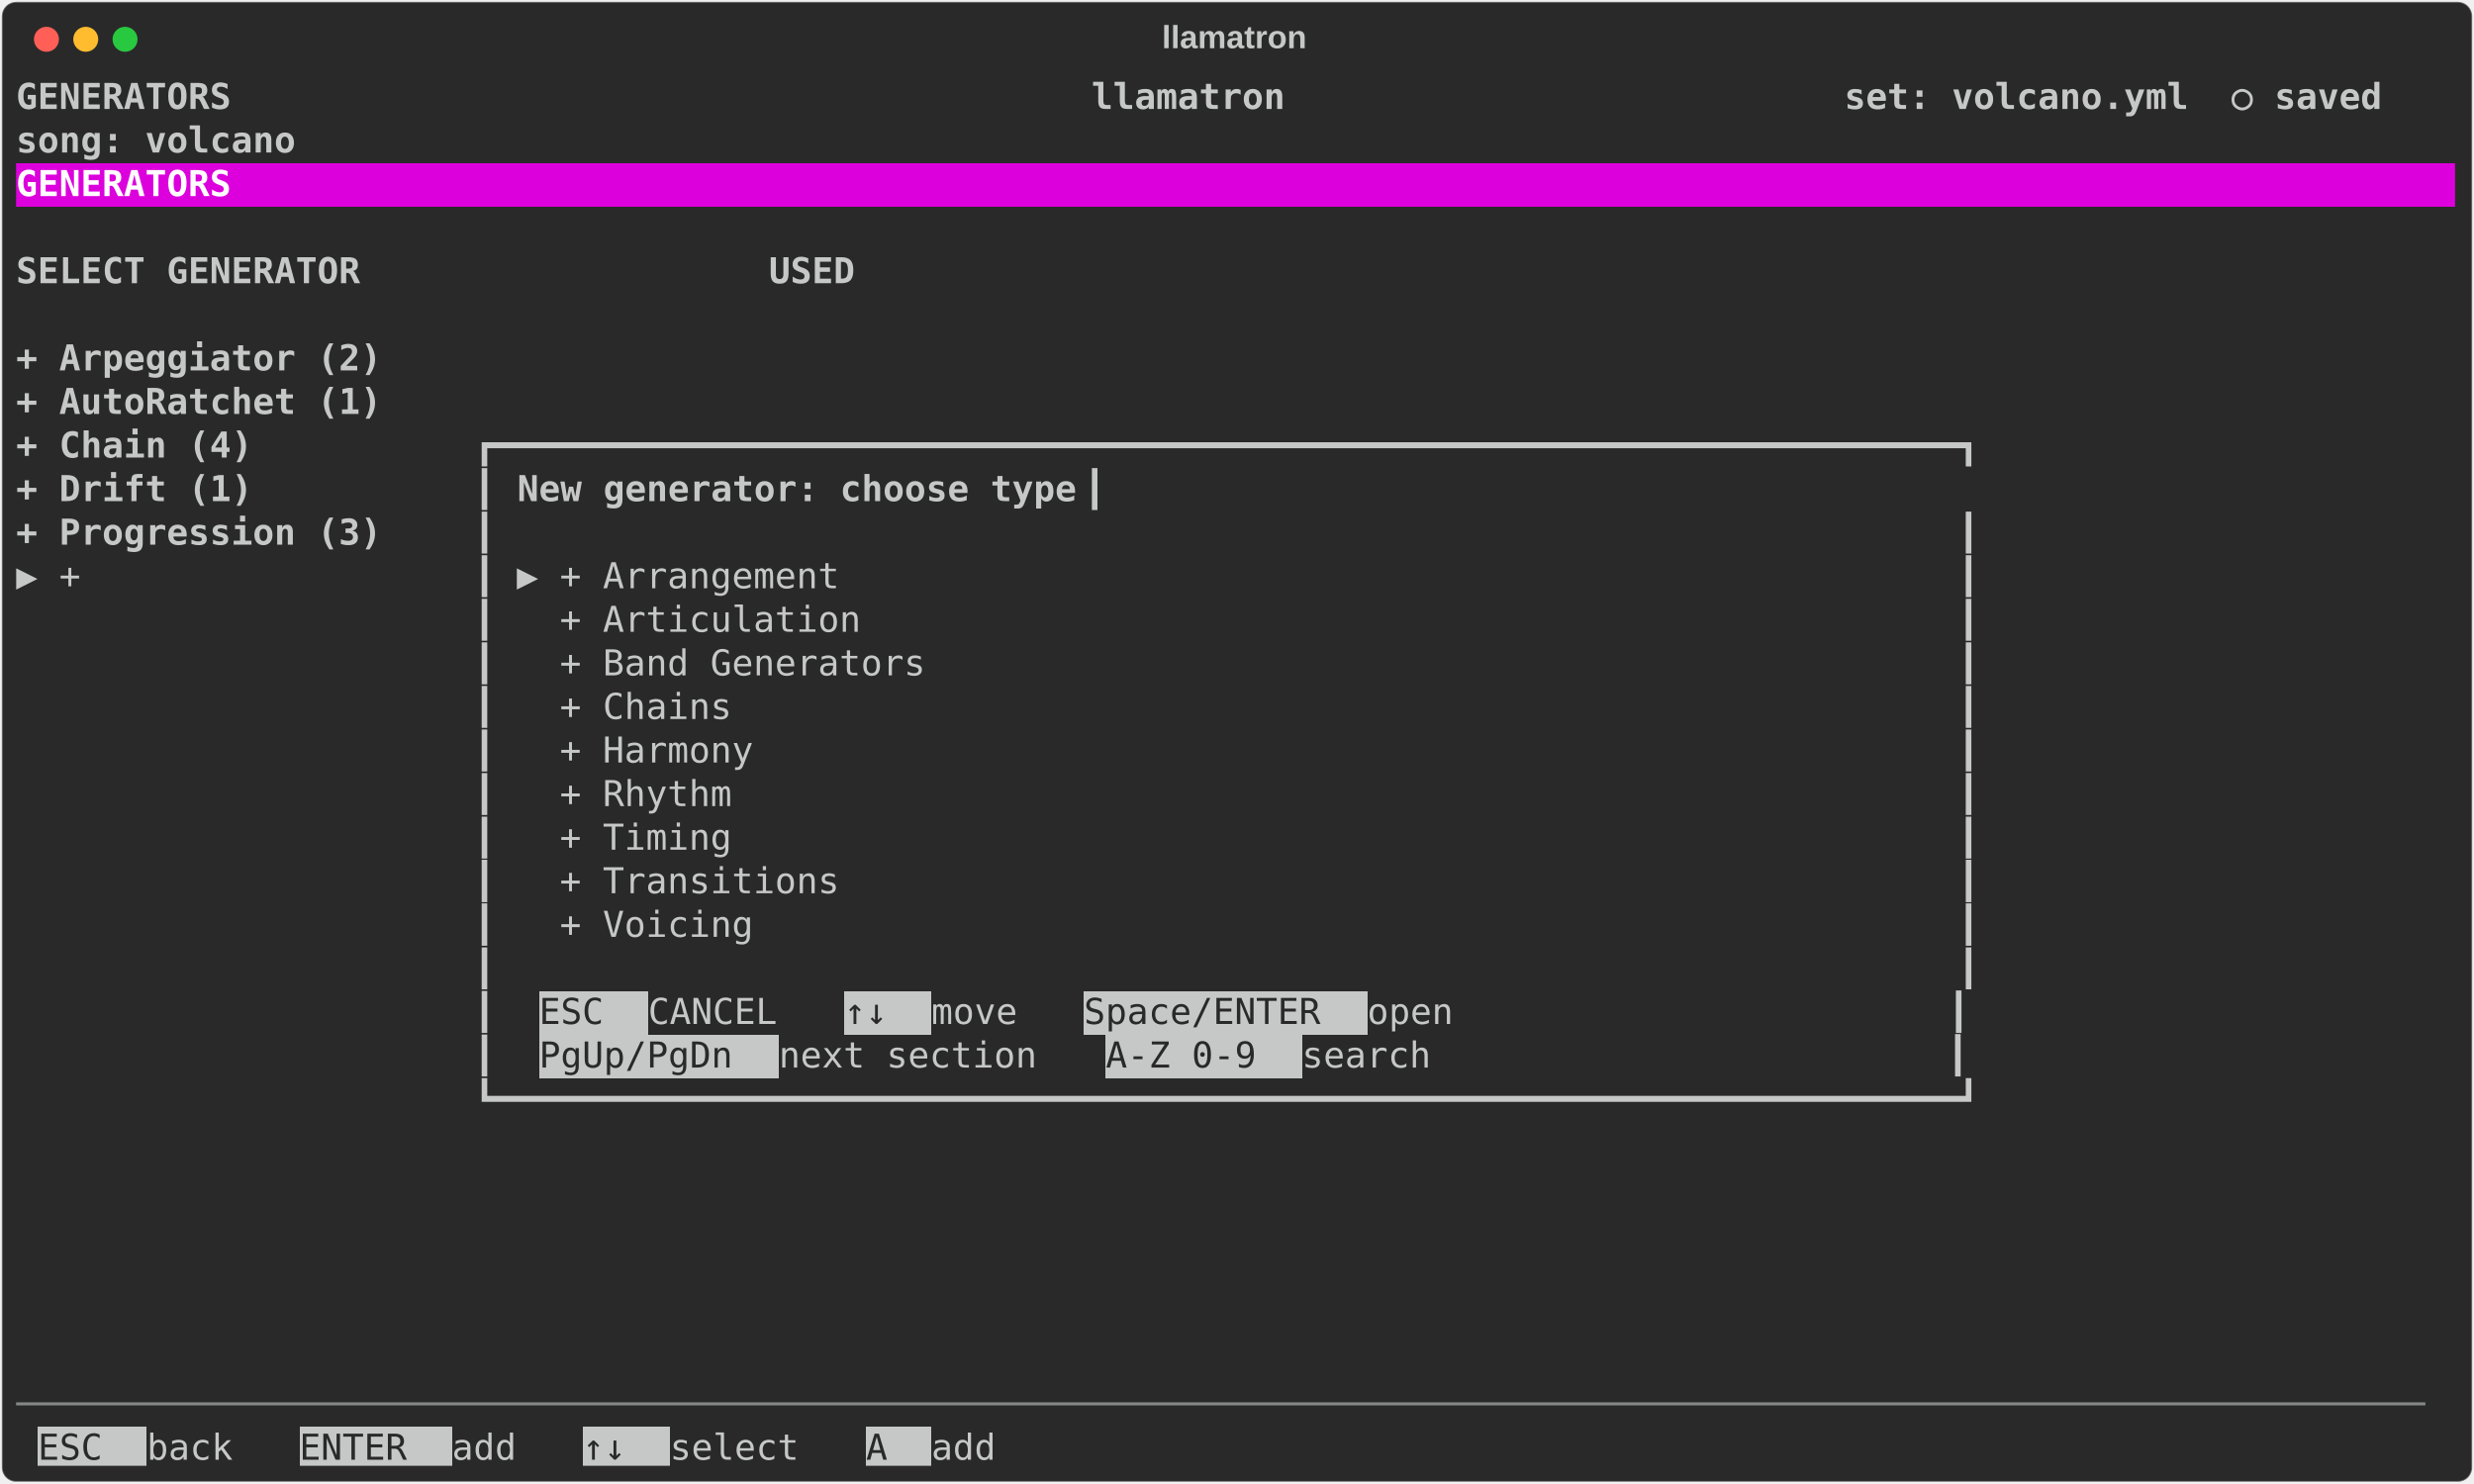
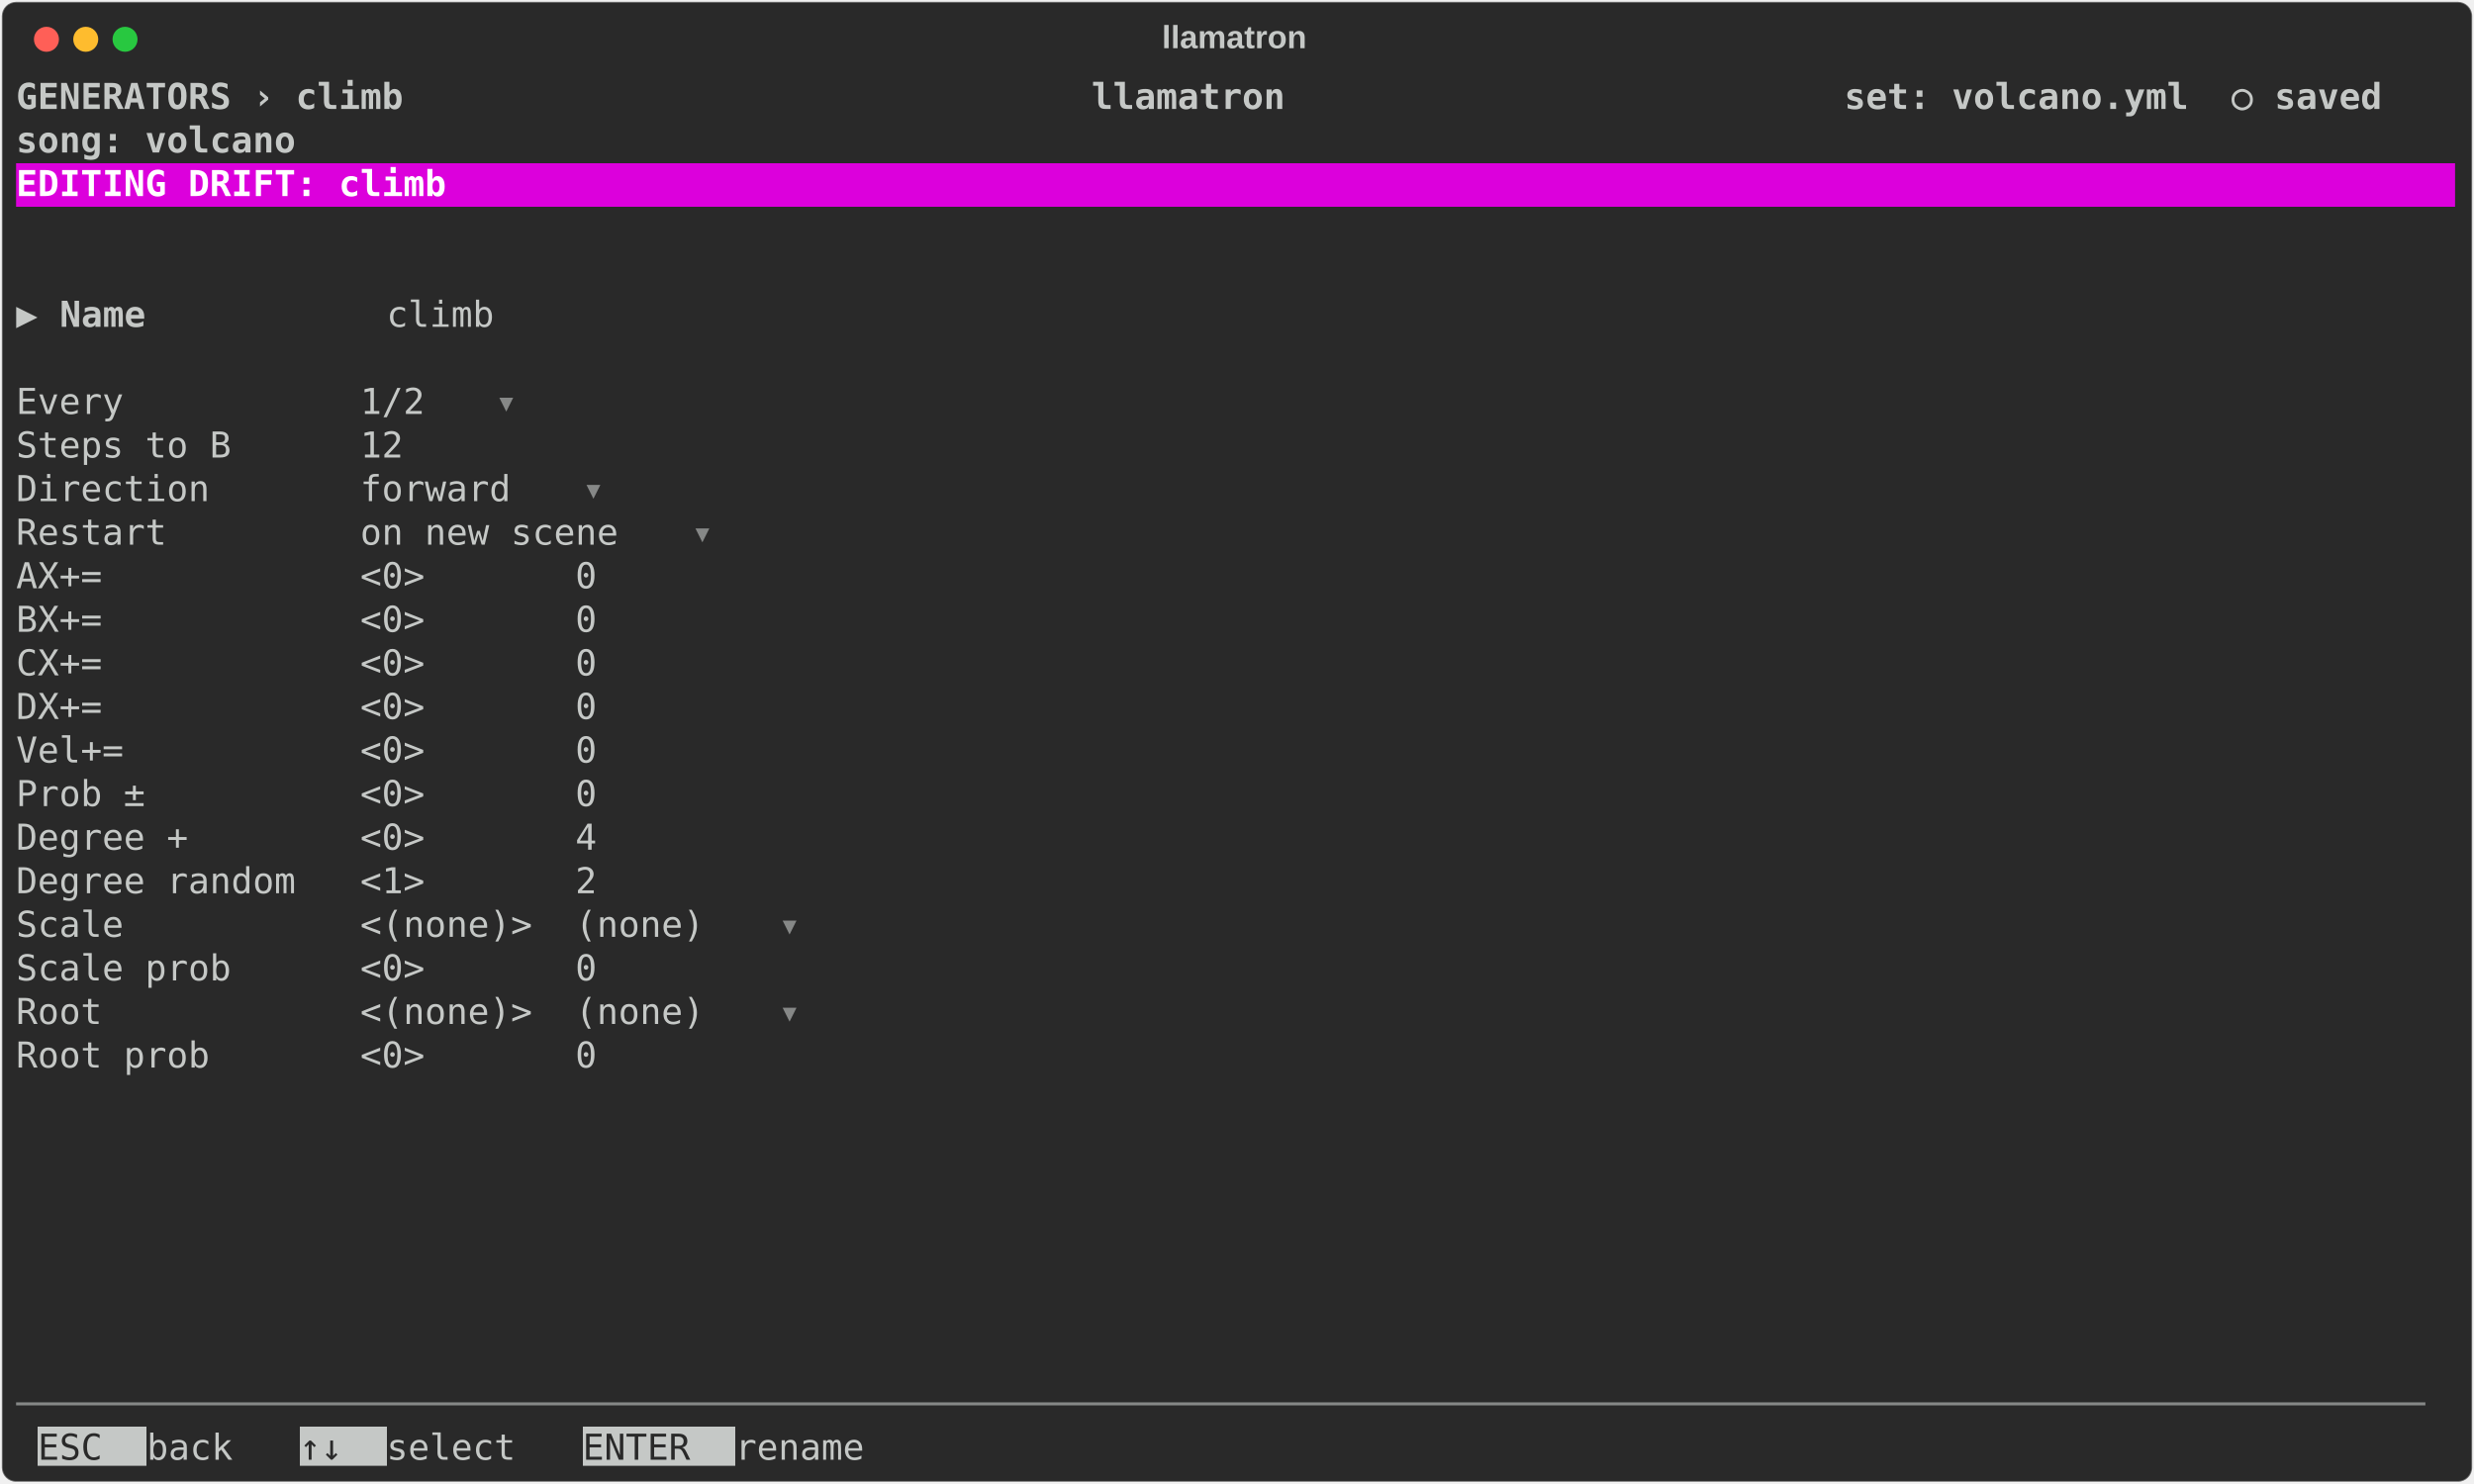
<svg xmlns="http://www.w3.org/2000/svg" class="rich-terminal" viewBox="0 0 1385 830.8">
  <style>

    @font-face {
        font-family: "Fira Code";
        src: local("FiraCode-Regular"),
                url("https://cdnjs.cloudflare.com/ajax/libs/firacode/6.2.0/woff2/FiraCode-Regular.woff2") format("woff2"),
                url("https://cdnjs.cloudflare.com/ajax/libs/firacode/6.2.0/woff/FiraCode-Regular.woff") format("woff");
        font-style: normal;
        font-weight: 400;
    }
    @font-face {
        font-family: "Fira Code";
        src: local("FiraCode-Bold"),
                url("https://cdnjs.cloudflare.com/ajax/libs/firacode/6.2.0/woff2/FiraCode-Bold.woff2") format("woff2"),
                url("https://cdnjs.cloudflare.com/ajax/libs/firacode/6.2.0/woff/FiraCode-Bold.woff") format("woff");
        font-style: bold;
        font-weight: 700;
    }

    .terminal-drift_editor-matrix {
        font-family: Fira Code, monospace;
        font-size: 20px;
        line-height: 24.4px;
        font-variant-east-asian: full-width;
    }

    .terminal-drift_editor-title {
        font-size: 18px;
        font-weight: bold;
        font-family: arial;
    }

    .terminal-drift_editor-r1 { fill: #c5c8c6;font-weight: bold }
.terminal-drift_editor-r2 { fill: #c5c8c6 }
.terminal-drift_editor-r3 { fill: #ffffff;font-weight: bold }
- .terminal-drift_editor-r4 { fill: #292929 }
- .terminal-drift_editor-r5 { fill: #868887 }
+ .terminal-drift_editor-r4 { fill: #868887 }
+ .terminal-drift_editor-r5 { fill: #292929 }
    </style>
  <defs>
    <clipPath id="terminal-drift_editor-clip-terminal">
      <rect x="0" y="0" width="1365.4" height="779.8" />
    </clipPath>
    <clipPath id="terminal-drift_editor-line-0">
      <rect x="0" y="1.5" width="1366.4" height="24.65" />
    </clipPath>
    <clipPath id="terminal-drift_editor-line-1">
      <rect x="0" y="25.9" width="1366.4" height="24.65" />
    </clipPath>
    <clipPath id="terminal-drift_editor-line-2">
      <rect x="0" y="50.3" width="1366.4" height="24.65" />
    </clipPath>
    <clipPath id="terminal-drift_editor-line-3">
      <rect x="0" y="74.7" width="1366.4" height="24.65" />
    </clipPath>
    <clipPath id="terminal-drift_editor-line-4">
      <rect x="0" y="99.1" width="1366.4" height="24.65" />
    </clipPath>
    <clipPath id="terminal-drift_editor-line-5">
      <rect x="0" y="123.5" width="1366.4" height="24.65" />
    </clipPath>
    <clipPath id="terminal-drift_editor-line-6">
      <rect x="0" y="147.9" width="1366.4" height="24.65" />
    </clipPath>
    <clipPath id="terminal-drift_editor-line-7">
      <rect x="0" y="172.3" width="1366.4" height="24.65" />
    </clipPath>
    <clipPath id="terminal-drift_editor-line-8">
      <rect x="0" y="196.7" width="1366.4" height="24.65" />
    </clipPath>
    <clipPath id="terminal-drift_editor-line-9">
      <rect x="0" y="221.1" width="1366.4" height="24.65" />
    </clipPath>
    <clipPath id="terminal-drift_editor-line-10">
      <rect x="0" y="245.5" width="1366.4" height="24.65" />
    </clipPath>
    <clipPath id="terminal-drift_editor-line-11">
      <rect x="0" y="269.9" width="1366.4" height="24.65" />
    </clipPath>
    <clipPath id="terminal-drift_editor-line-12">
      <rect x="0" y="294.3" width="1366.4" height="24.65" />
    </clipPath>
    <clipPath id="terminal-drift_editor-line-13">
      <rect x="0" y="318.7" width="1366.4" height="24.65" />
    </clipPath>
    <clipPath id="terminal-drift_editor-line-14">
      <rect x="0" y="343.1" width="1366.4" height="24.65" />
    </clipPath>
    <clipPath id="terminal-drift_editor-line-15">
      <rect x="0" y="367.5" width="1366.4" height="24.65" />
    </clipPath>
    <clipPath id="terminal-drift_editor-line-16">
      <rect x="0" y="391.9" width="1366.4" height="24.65" />
    </clipPath>
    <clipPath id="terminal-drift_editor-line-17">
      <rect x="0" y="416.3" width="1366.4" height="24.65" />
    </clipPath>
    <clipPath id="terminal-drift_editor-line-18">
      <rect x="0" y="440.7" width="1366.4" height="24.65" />
    </clipPath>
    <clipPath id="terminal-drift_editor-line-19">
      <rect x="0" y="465.1" width="1366.4" height="24.65" />
    </clipPath>
    <clipPath id="terminal-drift_editor-line-20">
      <rect x="0" y="489.5" width="1366.4" height="24.65" />
    </clipPath>
    <clipPath id="terminal-drift_editor-line-21">
      <rect x="0" y="513.9" width="1366.4" height="24.65" />
    </clipPath>
    <clipPath id="terminal-drift_editor-line-22">
      <rect x="0" y="538.3" width="1366.4" height="24.65" />
    </clipPath>
    <clipPath id="terminal-drift_editor-line-23">
      <rect x="0" y="562.7" width="1366.4" height="24.65" />
    </clipPath>
    <clipPath id="terminal-drift_editor-line-24">
      <rect x="0" y="587.1" width="1366.4" height="24.65" />
    </clipPath>
    <clipPath id="terminal-drift_editor-line-25">
      <rect x="0" y="611.5" width="1366.4" height="24.65" />
    </clipPath>
    <clipPath id="terminal-drift_editor-line-26">
      <rect x="0" y="635.9" width="1366.4" height="24.65" />
    </clipPath>
    <clipPath id="terminal-drift_editor-line-27">
      <rect x="0" y="660.3" width="1366.4" height="24.65" />
    </clipPath>
    <clipPath id="terminal-drift_editor-line-28">
      <rect x="0" y="684.7" width="1366.4" height="24.65" />
    </clipPath>
    <clipPath id="terminal-drift_editor-line-29">
      <rect x="0" y="709.1" width="1366.4" height="24.65" />
    </clipPath>
    <clipPath id="terminal-drift_editor-line-30">
      <rect x="0" y="733.5" width="1366.4" height="24.65" />
    </clipPath>
  </defs>
  <rect fill="#292929" stroke="rgba(255,255,255,0.35)" stroke-width="1" x="1" y="1" width="1383" height="828.8" rx="8" />
  <text class="terminal-drift_editor-title" fill="#c5c8c6" text-anchor="middle" x="691" y="27">llamatron</text>
  <g transform="translate(26,22)">
    <circle cx="0" cy="0" r="7" fill="#ff5f57" />
    <circle cx="22" cy="0" r="7" fill="#febc2e" />
    <circle cx="44" cy="0" r="7" fill="#28c840" />
  </g>
  <g transform="translate(9, 41)" clip-path="url(#terminal-drift_editor-clip-terminal)">
    <rect fill="#dc00dc" x="0" y="50.3" width="1366.4" height="24.65" shape-rendering="crispEdges" />
-     <rect fill="#c5c8c6" x="292.8" y="513.9" width="61" height="24.65" shape-rendering="crispEdges" />
-     <rect fill="#c5c8c6" x="463.6" y="513.9" width="48.8" height="24.65" shape-rendering="crispEdges" />
-     <rect fill="#c5c8c6" x="597.8" y="513.9" width="158.6" height="24.65" shape-rendering="crispEdges" />
-     <rect fill="#c5c8c6" x="292.8" y="538.3" width="134.2" height="24.65" shape-rendering="crispEdges" />
-     <rect fill="#c5c8c6" x="610" y="538.3" width="109.8" height="24.65" shape-rendering="crispEdges" />
    <rect fill="#c5c8c6" x="12.2" y="757.9" width="61" height="24.65" shape-rendering="crispEdges" />
-     <rect fill="#c5c8c6" x="158.6" y="757.9" width="85.4" height="24.65" shape-rendering="crispEdges" />
-     <rect fill="#c5c8c6" x="317.2" y="757.9" width="48.8" height="24.65" shape-rendering="crispEdges" />
-     <rect fill="#c5c8c6" x="475.8" y="757.9" width="36.6" height="24.65" shape-rendering="crispEdges" />
+     <rect fill="#c5c8c6" x="158.6" y="757.9" width="48.8" height="24.65" shape-rendering="crispEdges" />
+     <rect fill="#c5c8c6" x="317.2" y="757.9" width="85.4" height="24.65" shape-rendering="crispEdges" />
    <g class="terminal-drift_editor-matrix">
-       <text class="terminal-drift_editor-r1" x="0" y="20" textLength="1366.4" clip-path="url(#terminal-drift_editor-line-0)"> GENERATORS                                        llamatron                          set: volcano.yml  ○ saved </text>
+       <text class="terminal-drift_editor-r1" x="0" y="20" textLength="1366.4" clip-path="url(#terminal-drift_editor-line-0)"> GENERATORS › climb                                llamatron                          set: volcano.yml  ○ saved </text>
      <text class="terminal-drift_editor-r2" x="1366.4" y="20" textLength="12.2" clip-path="url(#terminal-drift_editor-line-0)">
</text>
      <text class="terminal-drift_editor-r1" x="0" y="44.4" textLength="1366.4" clip-path="url(#terminal-drift_editor-line-1)">                                                                                      song: volcano             </text>
      <text class="terminal-drift_editor-r2" x="1366.4" y="44.4" textLength="12.2" clip-path="url(#terminal-drift_editor-line-1)">
</text>
-       <text class="terminal-drift_editor-r3" x="0" y="68.8" textLength="1366.4" clip-path="url(#terminal-drift_editor-line-2)"> GENERATORS                                                                                                     </text>
+       <text class="terminal-drift_editor-r3" x="0" y="68.8" textLength="1366.4" clip-path="url(#terminal-drift_editor-line-2)"> EDITING DRIFT: climb                                                                                           </text>
      <text class="terminal-drift_editor-r2" x="1366.4" y="68.8" textLength="12.2" clip-path="url(#terminal-drift_editor-line-2)">
</text>
      <text class="terminal-drift_editor-r2" x="1366.4" y="93.2" textLength="12.2" clip-path="url(#terminal-drift_editor-line-3)">
</text>
-       <text class="terminal-drift_editor-r1" x="0" y="117.6" textLength="512.4" clip-path="url(#terminal-drift_editor-line-4)">  SELECT GENERATOR                   USED </text>
      <text class="terminal-drift_editor-r2" x="1366.4" y="117.6" textLength="12.2" clip-path="url(#terminal-drift_editor-line-4)">
</text>
+       <text class="terminal-drift_editor-r2" x="0" y="142" textLength="24.4" clip-path="url(#terminal-drift_editor-line-5)">▶ </text>
+       <text class="terminal-drift_editor-r1" x="24.4" y="142" textLength="183" clip-path="url(#terminal-drift_editor-line-5)">Name           </text>
+       <text class="terminal-drift_editor-r2" x="207.4" y="142" textLength="85.4" clip-path="url(#terminal-drift_editor-line-5)"> climb </text>
      <text class="terminal-drift_editor-r2" x="1366.4" y="142" textLength="12.2" clip-path="url(#terminal-drift_editor-line-5)">
</text>
-       <text class="terminal-drift_editor-r1" x="0" y="166.4" textLength="512.4" clip-path="url(#terminal-drift_editor-line-6)">  + Arpeggiator (2)                       </text>
      <text class="terminal-drift_editor-r2" x="1366.4" y="166.4" textLength="12.2" clip-path="url(#terminal-drift_editor-line-6)">
</text>
-       <text class="terminal-drift_editor-r1" x="0" y="190.8" textLength="512.4" clip-path="url(#terminal-drift_editor-line-7)">  + AutoRatchet (1)                       </text>
+       <text class="terminal-drift_editor-r2" x="0" y="190.8" textLength="268.4" clip-path="url(#terminal-drift_editor-line-7)">  Every           1/2 </text>
+       <text class="terminal-drift_editor-r4" x="268.4" y="190.8" textLength="12.2" clip-path="url(#terminal-drift_editor-line-7)">▾</text>
      <text class="terminal-drift_editor-r2" x="1366.4" y="190.8" textLength="12.2" clip-path="url(#terminal-drift_editor-line-7)">
</text>
-       <text class="terminal-drift_editor-r1" x="0" y="215.2" textLength="256.2" clip-path="url(#terminal-drift_editor-line-8)">  + Chain (4)        </text>
-       <text class="terminal-drift_editor-r2" x="256.2" y="215.2" textLength="854" clip-path="url(#terminal-drift_editor-line-8)">┏━━━━━━━━━━━━━━━━━━━━━━━━━━━━━━━━━━━━━━━━━━━━━━━━━━━━━━━━━━━━━━━━━━━━┓</text>
+       <text class="terminal-drift_editor-r2" x="0" y="215.2" textLength="256.2" clip-path="url(#terminal-drift_editor-line-8)">  Steps to B      12 </text>
      <text class="terminal-drift_editor-r2" x="1366.4" y="215.2" textLength="12.2" clip-path="url(#terminal-drift_editor-line-8)">
</text>
-       <text class="terminal-drift_editor-r1" x="0" y="239.6" textLength="256.2" clip-path="url(#terminal-drift_editor-line-9)">  + Drift (1)        </text>
-       <text class="terminal-drift_editor-r2" x="256.2" y="239.6" textLength="24.4" clip-path="url(#terminal-drift_editor-line-9)">┃ </text>
-       <text class="terminal-drift_editor-r1" x="280.6" y="239.6" textLength="317.2" clip-path="url(#terminal-drift_editor-line-9)">New generator: choose type</text>
-       <text class="terminal-drift_editor-r2" x="597.8" y="239.6" textLength="512.4" clip-path="url(#terminal-drift_editor-line-9)">                                         ┃</text>
+       <text class="terminal-drift_editor-r2" x="0" y="239.6" textLength="317.2" clip-path="url(#terminal-drift_editor-line-9)">  Direction       forward </text>
+       <text class="terminal-drift_editor-r4" x="317.2" y="239.6" textLength="12.2" clip-path="url(#terminal-drift_editor-line-9)">▾</text>
      <text class="terminal-drift_editor-r2" x="1366.4" y="239.6" textLength="12.2" clip-path="url(#terminal-drift_editor-line-9)">
</text>
-       <text class="terminal-drift_editor-r1" x="0" y="264" textLength="256.2" clip-path="url(#terminal-drift_editor-line-10)">  + Progression (3)  </text>
-       <text class="terminal-drift_editor-r2" x="256.2" y="264" textLength="854" clip-path="url(#terminal-drift_editor-line-10)">┃                                                                    ┃</text>
+       <text class="terminal-drift_editor-r2" x="0" y="264" textLength="378.2" clip-path="url(#terminal-drift_editor-line-10)">  Restart         on new scene </text>
+       <text class="terminal-drift_editor-r4" x="378.2" y="264" textLength="12.2" clip-path="url(#terminal-drift_editor-line-10)">▾</text>
      <text class="terminal-drift_editor-r2" x="1366.4" y="264" textLength="12.2" clip-path="url(#terminal-drift_editor-line-10)">
</text>
-       <text class="terminal-drift_editor-r2" x="0" y="288.4" textLength="256.2" clip-path="url(#terminal-drift_editor-line-11)">▶ +                  </text>
-       <text class="terminal-drift_editor-r2" x="256.2" y="288.4" textLength="854" clip-path="url(#terminal-drift_editor-line-11)">┃ ▶ + Arrangement                                                    ┃</text>
+       <text class="terminal-drift_editor-r2" x="0" y="288.4" textLength="366" clip-path="url(#terminal-drift_editor-line-11)">  AX+=            &lt;0&gt;       0 </text>
      <text class="terminal-drift_editor-r2" x="1366.4" y="288.4" textLength="12.2" clip-path="url(#terminal-drift_editor-line-11)">
</text>
-       <text class="terminal-drift_editor-r2" x="256.2" y="312.8" textLength="854" clip-path="url(#terminal-drift_editor-line-12)">┃   + Articulation                                                   ┃</text>
+       <text class="terminal-drift_editor-r2" x="0" y="312.8" textLength="366" clip-path="url(#terminal-drift_editor-line-12)">  BX+=            &lt;0&gt;       0 </text>
      <text class="terminal-drift_editor-r2" x="1366.4" y="312.8" textLength="12.2" clip-path="url(#terminal-drift_editor-line-12)">
</text>
-       <text class="terminal-drift_editor-r2" x="256.2" y="337.2" textLength="854" clip-path="url(#terminal-drift_editor-line-13)">┃   + Band Generators                                                ┃</text>
+       <text class="terminal-drift_editor-r2" x="0" y="337.2" textLength="366" clip-path="url(#terminal-drift_editor-line-13)">  CX+=            &lt;0&gt;       0 </text>
      <text class="terminal-drift_editor-r2" x="1366.4" y="337.2" textLength="12.2" clip-path="url(#terminal-drift_editor-line-13)">
</text>
-       <text class="terminal-drift_editor-r2" x="256.2" y="361.6" textLength="854" clip-path="url(#terminal-drift_editor-line-14)">┃   + Chains                                                         ┃</text>
+       <text class="terminal-drift_editor-r2" x="0" y="361.6" textLength="366" clip-path="url(#terminal-drift_editor-line-14)">  DX+=            &lt;0&gt;       0 </text>
      <text class="terminal-drift_editor-r2" x="1366.4" y="361.6" textLength="12.2" clip-path="url(#terminal-drift_editor-line-14)">
</text>
-       <text class="terminal-drift_editor-r2" x="256.2" y="386" textLength="854" clip-path="url(#terminal-drift_editor-line-15)">┃   + Harmony                                                        ┃</text>
+       <text class="terminal-drift_editor-r2" x="0" y="386" textLength="366" clip-path="url(#terminal-drift_editor-line-15)">  Vel+=           &lt;0&gt;       0 </text>
      <text class="terminal-drift_editor-r2" x="1366.4" y="386" textLength="12.2" clip-path="url(#terminal-drift_editor-line-15)">
</text>
-       <text class="terminal-drift_editor-r2" x="256.2" y="410.4" textLength="854" clip-path="url(#terminal-drift_editor-line-16)">┃   + Rhythm                                                         ┃</text>
+       <text class="terminal-drift_editor-r2" x="0" y="410.4" textLength="366" clip-path="url(#terminal-drift_editor-line-16)">  Prob ±          &lt;0&gt;       0 </text>
      <text class="terminal-drift_editor-r2" x="1366.4" y="410.4" textLength="12.2" clip-path="url(#terminal-drift_editor-line-16)">
</text>
-       <text class="terminal-drift_editor-r2" x="256.2" y="434.8" textLength="854" clip-path="url(#terminal-drift_editor-line-17)">┃   + Timing                                                         ┃</text>
+       <text class="terminal-drift_editor-r2" x="0" y="434.8" textLength="366" clip-path="url(#terminal-drift_editor-line-17)">  Degree +        &lt;0&gt;       4 </text>
      <text class="terminal-drift_editor-r2" x="1366.4" y="434.8" textLength="12.2" clip-path="url(#terminal-drift_editor-line-17)">
</text>
-       <text class="terminal-drift_editor-r2" x="256.2" y="459.2" textLength="854" clip-path="url(#terminal-drift_editor-line-18)">┃   + Transitions                                                    ┃</text>
+       <text class="terminal-drift_editor-r2" x="0" y="459.2" textLength="366" clip-path="url(#terminal-drift_editor-line-18)">  Degree random   &lt;1&gt;       2 </text>
      <text class="terminal-drift_editor-r2" x="1366.4" y="459.2" textLength="12.2" clip-path="url(#terminal-drift_editor-line-18)">
</text>
-       <text class="terminal-drift_editor-r2" x="256.2" y="483.6" textLength="854" clip-path="url(#terminal-drift_editor-line-19)">┃   + Voicing                                                        ┃</text>
+       <text class="terminal-drift_editor-r2" x="0" y="483.6" textLength="427" clip-path="url(#terminal-drift_editor-line-19)">  Scale           &lt;(none)&gt;  (none) </text>
+       <text class="terminal-drift_editor-r4" x="427" y="483.6" textLength="12.2" clip-path="url(#terminal-drift_editor-line-19)">▾</text>
      <text class="terminal-drift_editor-r2" x="1366.4" y="483.6" textLength="12.2" clip-path="url(#terminal-drift_editor-line-19)">
</text>
-       <text class="terminal-drift_editor-r2" x="256.2" y="508" textLength="854" clip-path="url(#terminal-drift_editor-line-20)">┃                                                                    ┃</text>
+       <text class="terminal-drift_editor-r2" x="0" y="508" textLength="366" clip-path="url(#terminal-drift_editor-line-20)">  Scale prob      &lt;0&gt;       0 </text>
      <text class="terminal-drift_editor-r2" x="1366.4" y="508" textLength="12.2" clip-path="url(#terminal-drift_editor-line-20)">
</text>
-       <text class="terminal-drift_editor-r2" x="256.2" y="532.4" textLength="36.6" clip-path="url(#terminal-drift_editor-line-21)">┃  </text>
-       <text class="terminal-drift_editor-r4" x="292.8" y="532.4" textLength="61" clip-path="url(#terminal-drift_editor-line-21)"> ESC </text>
-       <text class="terminal-drift_editor-r2" x="353.8" y="532.4" textLength="109.8" clip-path="url(#terminal-drift_editor-line-21)"> CANCEL  </text>
-       <text class="terminal-drift_editor-r4" x="463.6" y="532.4" textLength="48.8" clip-path="url(#terminal-drift_editor-line-21)"> ↑↓ </text>
-       <text class="terminal-drift_editor-r2" x="512.4" y="532.4" textLength="85.4" clip-path="url(#terminal-drift_editor-line-21)"> move  </text>
-       <text class="terminal-drift_editor-r4" x="597.8" y="532.4" textLength="158.6" clip-path="url(#terminal-drift_editor-line-21)"> Space/ENTER </text>
-       <text class="terminal-drift_editor-r2" x="756.4" y="532.4" textLength="353.8" clip-path="url(#terminal-drift_editor-line-21)"> open                       ┃</text>
+       <text class="terminal-drift_editor-r2" x="0" y="532.4" textLength="427" clip-path="url(#terminal-drift_editor-line-21)">  Root            &lt;(none)&gt;  (none) </text>
+       <text class="terminal-drift_editor-r4" x="427" y="532.4" textLength="12.2" clip-path="url(#terminal-drift_editor-line-21)">▾</text>
      <text class="terminal-drift_editor-r2" x="1366.4" y="532.4" textLength="12.2" clip-path="url(#terminal-drift_editor-line-21)">
</text>
-       <text class="terminal-drift_editor-r2" x="256.2" y="556.8" textLength="36.6" clip-path="url(#terminal-drift_editor-line-22)">┃  </text>
-       <text class="terminal-drift_editor-r4" x="292.8" y="556.8" textLength="134.2" clip-path="url(#terminal-drift_editor-line-22)"> PgUp/PgDn </text>
-       <text class="terminal-drift_editor-r2" x="427" y="556.8" textLength="183" clip-path="url(#terminal-drift_editor-line-22)"> next section  </text>
-       <text class="terminal-drift_editor-r4" x="610" y="556.8" textLength="109.8" clip-path="url(#terminal-drift_editor-line-22)"> A-Z 0-9 </text>
-       <text class="terminal-drift_editor-r2" x="719.8" y="556.8" textLength="390.4" clip-path="url(#terminal-drift_editor-line-22)"> search                        ┃</text>
+       <text class="terminal-drift_editor-r2" x="0" y="556.8" textLength="366" clip-path="url(#terminal-drift_editor-line-22)">  Root prob       &lt;0&gt;       0 </text>
      <text class="terminal-drift_editor-r2" x="1366.4" y="556.8" textLength="12.2" clip-path="url(#terminal-drift_editor-line-22)">
</text>
-       <text class="terminal-drift_editor-r2" x="256.2" y="581.2" textLength="854" clip-path="url(#terminal-drift_editor-line-23)">┗━━━━━━━━━━━━━━━━━━━━━━━━━━━━━━━━━━━━━━━━━━━━━━━━━━━━━━━━━━━━━━━━━━━━┛</text>
      <text class="terminal-drift_editor-r2" x="1366.4" y="581.2" textLength="12.2" clip-path="url(#terminal-drift_editor-line-23)">
</text>
      <text class="terminal-drift_editor-r2" x="1366.4" y="605.6" textLength="12.2" clip-path="url(#terminal-drift_editor-line-24)">
</text>
      <text class="terminal-drift_editor-r2" x="1366.4" y="630" textLength="12.2" clip-path="url(#terminal-drift_editor-line-25)">
</text>
      <text class="terminal-drift_editor-r2" x="1366.4" y="654.4" textLength="12.2" clip-path="url(#terminal-drift_editor-line-26)">
</text>
      <text class="terminal-drift_editor-r2" x="1366.4" y="678.8" textLength="12.2" clip-path="url(#terminal-drift_editor-line-27)">
</text>
      <text class="terminal-drift_editor-r2" x="1366.4" y="703.2" textLength="12.2" clip-path="url(#terminal-drift_editor-line-28)">
</text>
      <text class="terminal-drift_editor-r2" x="1366.4" y="727.6" textLength="12.2" clip-path="url(#terminal-drift_editor-line-29)">
</text>
-       <text class="terminal-drift_editor-r5" x="0" y="752" textLength="1366.4" clip-path="url(#terminal-drift_editor-line-30)">────────────────────────────────────────────────────────────────────────────────────────────────────────────────</text>
+       <text class="terminal-drift_editor-r4" x="0" y="752" textLength="1366.4" clip-path="url(#terminal-drift_editor-line-30)">────────────────────────────────────────────────────────────────────────────────────────────────────────────────</text>
      <text class="terminal-drift_editor-r2" x="1366.4" y="752" textLength="12.2" clip-path="url(#terminal-drift_editor-line-30)">
</text>
-       <text class="terminal-drift_editor-r4" x="12.2" y="776.4" textLength="61" clip-path="url(#terminal-drift_editor-line-31)"> ESC </text>
+       <text class="terminal-drift_editor-r5" x="12.2" y="776.4" textLength="61" clip-path="url(#terminal-drift_editor-line-31)"> ESC </text>
      <text class="terminal-drift_editor-r2" x="73.2" y="776.4" textLength="85.4" clip-path="url(#terminal-drift_editor-line-31)"> back  </text>
-       <text class="terminal-drift_editor-r4" x="158.6" y="776.4" textLength="85.4" clip-path="url(#terminal-drift_editor-line-31)"> ENTER </text>
-       <text class="terminal-drift_editor-r2" x="244" y="776.4" textLength="73.2" clip-path="url(#terminal-drift_editor-line-31)"> add  </text>
-       <text class="terminal-drift_editor-r4" x="317.2" y="776.4" textLength="48.8" clip-path="url(#terminal-drift_editor-line-31)"> ↑↓ </text>
-       <text class="terminal-drift_editor-r2" x="366" y="776.4" textLength="109.8" clip-path="url(#terminal-drift_editor-line-31)"> select  </text>
-       <text class="terminal-drift_editor-r4" x="475.8" y="776.4" textLength="36.6" clip-path="url(#terminal-drift_editor-line-31)"> A </text>
-       <text class="terminal-drift_editor-r2" x="512.4" y="776.4" textLength="73.2" clip-path="url(#terminal-drift_editor-line-31)"> add  </text>
+       <text class="terminal-drift_editor-r5" x="158.6" y="776.4" textLength="48.8" clip-path="url(#terminal-drift_editor-line-31)"> ↑↓ </text>
+       <text class="terminal-drift_editor-r2" x="207.4" y="776.4" textLength="109.8" clip-path="url(#terminal-drift_editor-line-31)"> select  </text>
+       <text class="terminal-drift_editor-r5" x="317.2" y="776.4" textLength="85.4" clip-path="url(#terminal-drift_editor-line-31)"> ENTER </text>
+       <text class="terminal-drift_editor-r2" x="402.6" y="776.4" textLength="109.8" clip-path="url(#terminal-drift_editor-line-31)"> rename  </text>
    </g>
  </g>
</svg>
